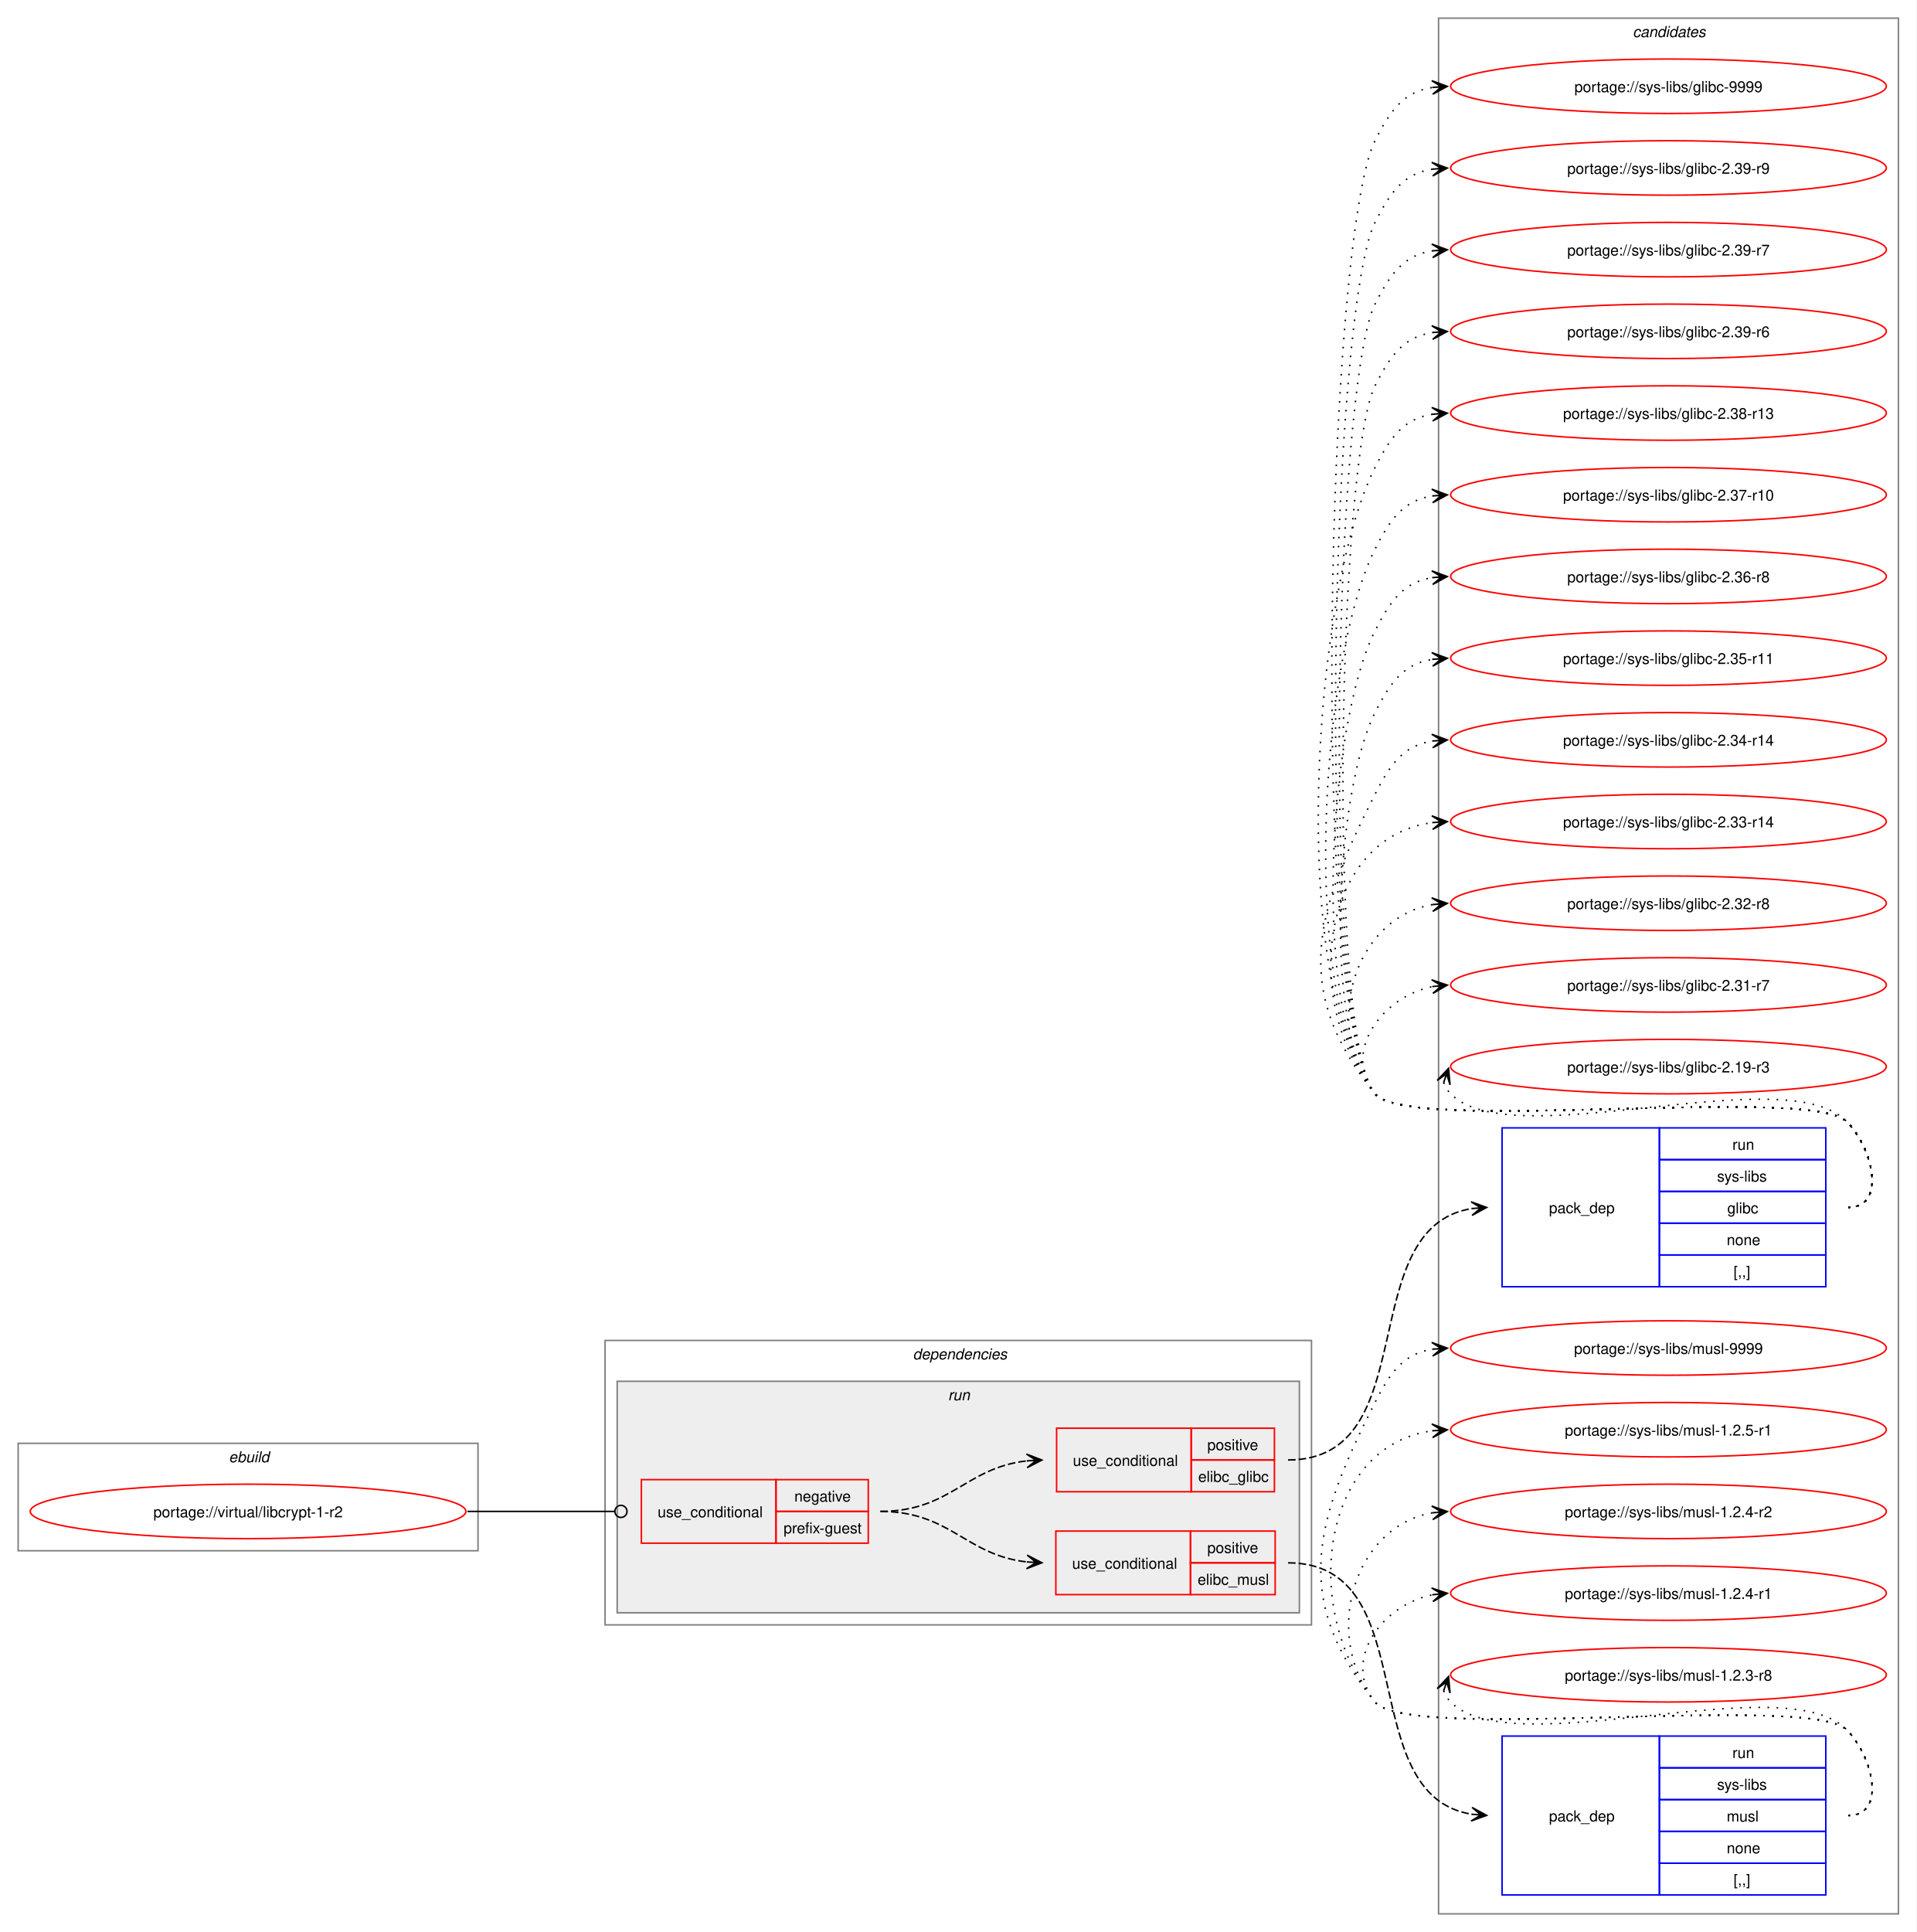
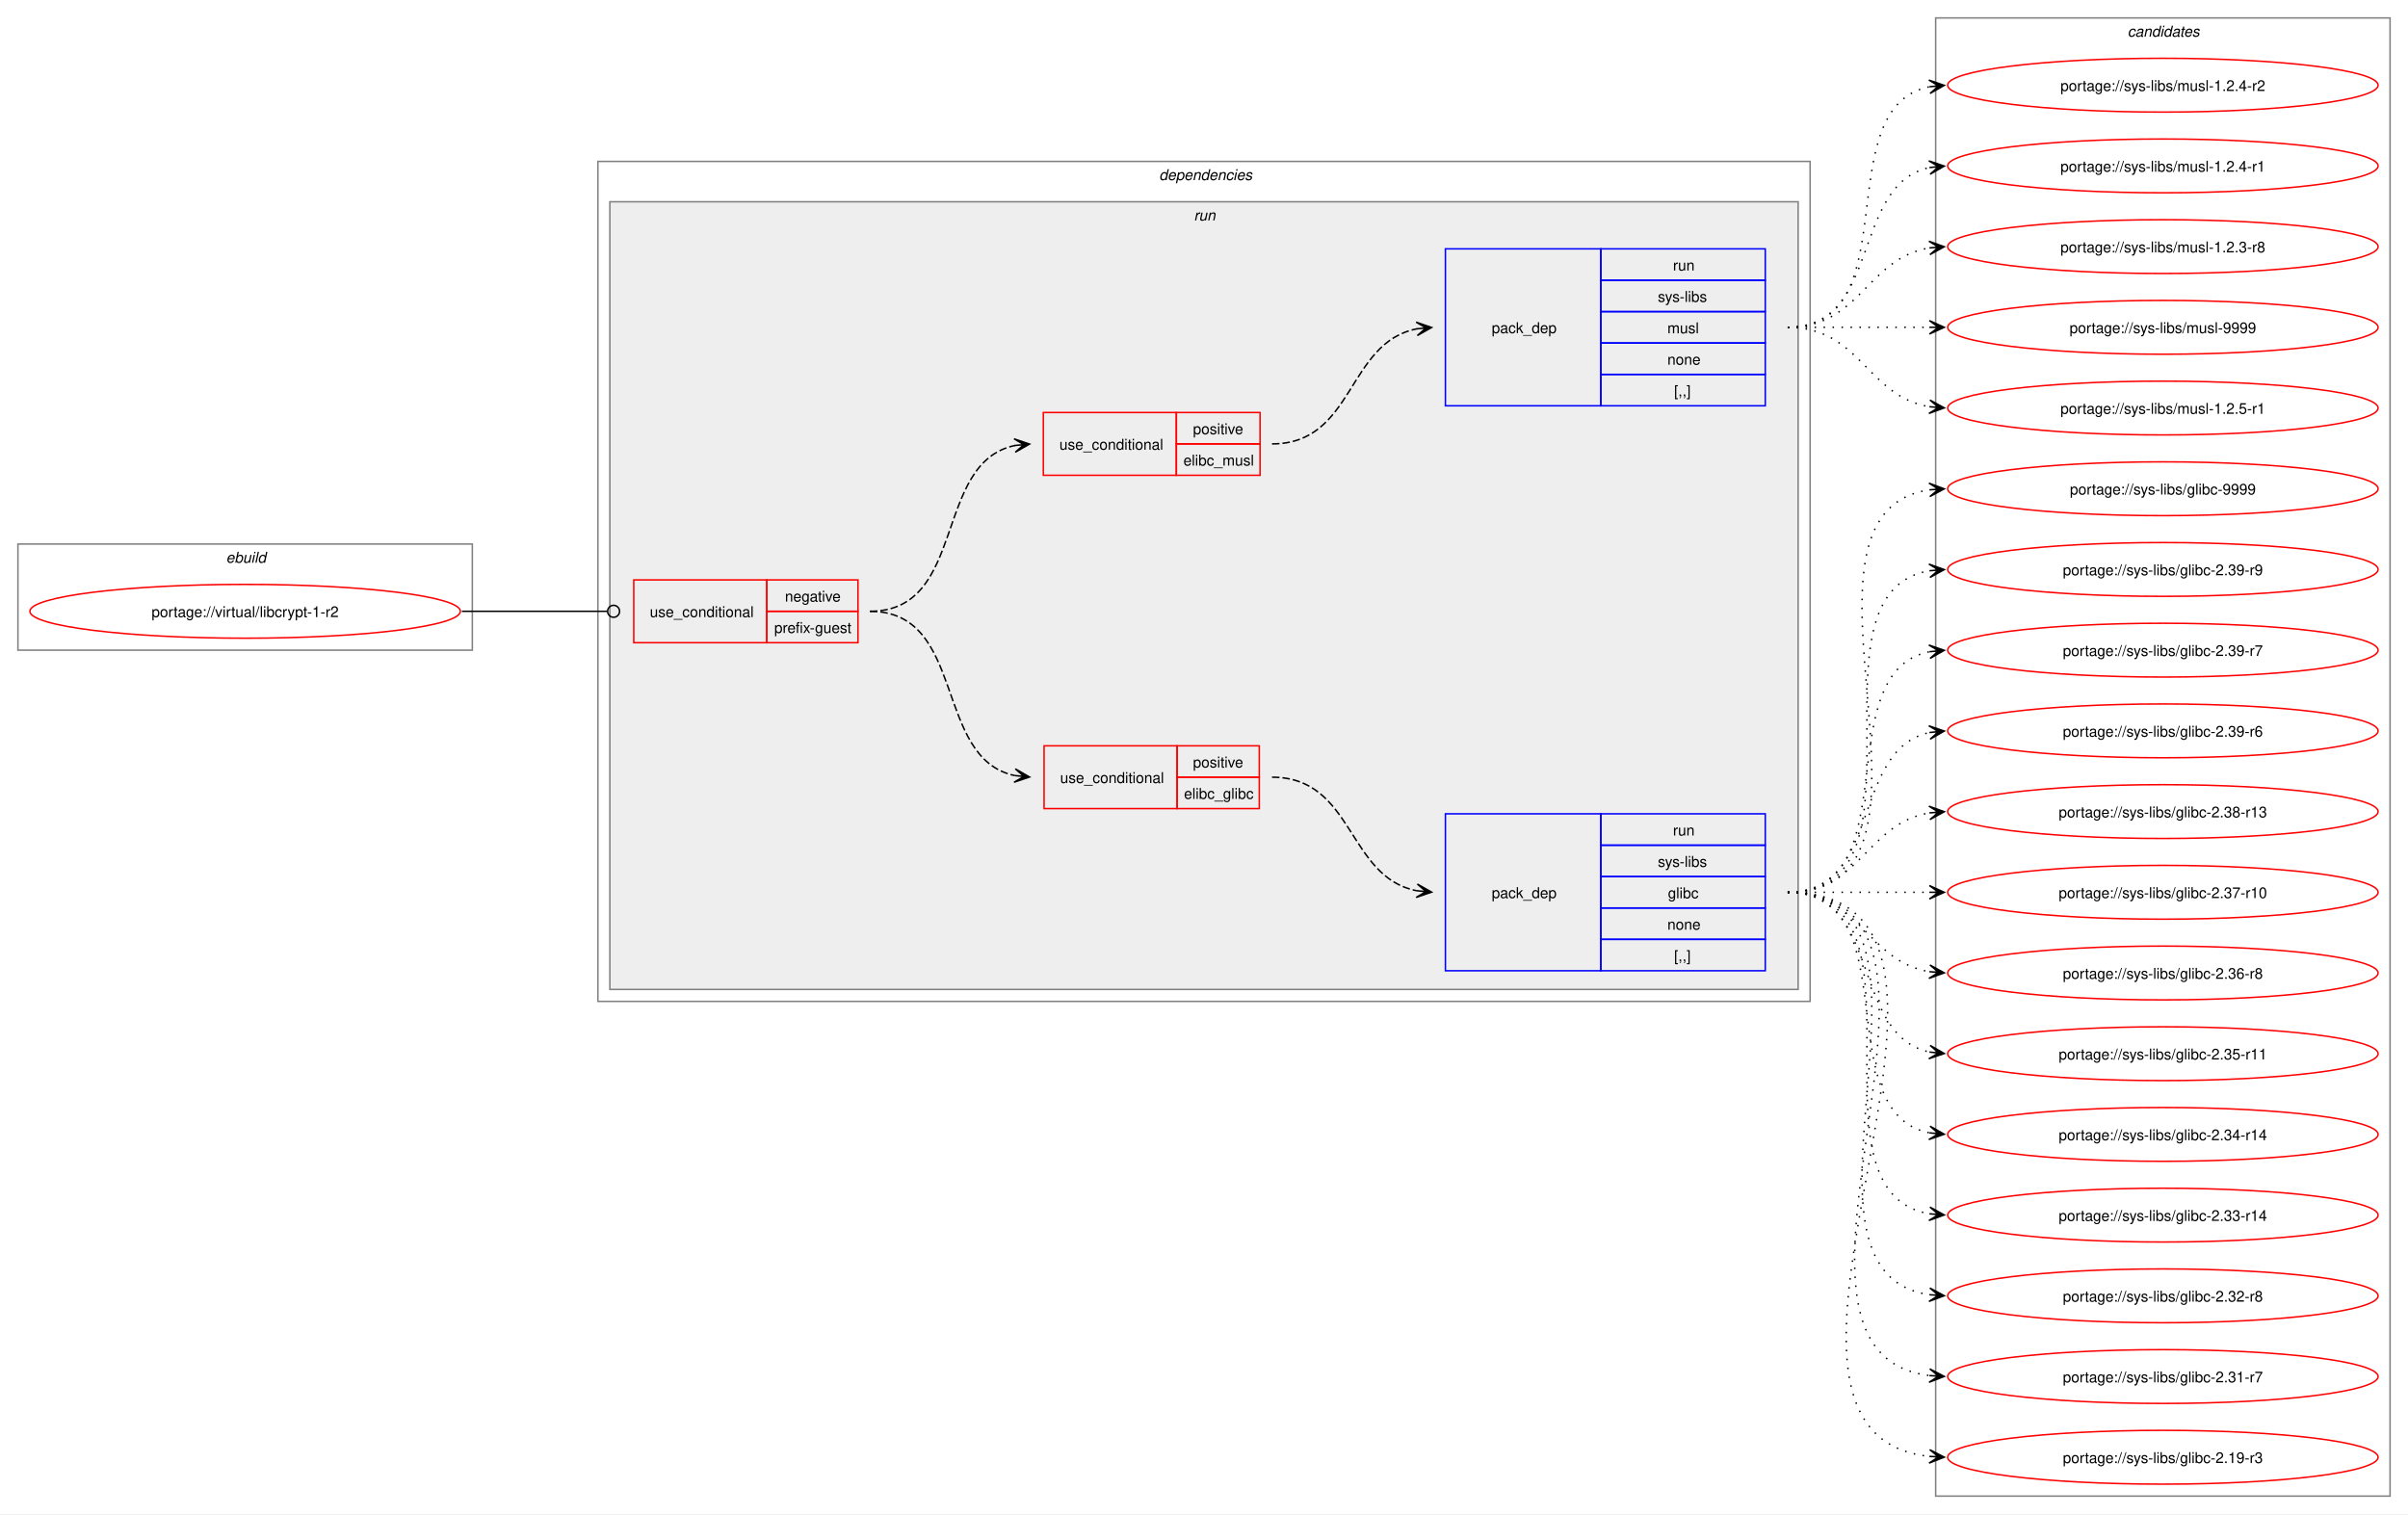
- <svg xmlns="http://www.w3.org/2000/svg" xmlns:xlink="http://www.w3.org/1999/xlink" width="1267pt" height="1277pt" viewBox="0.00 0.00 1267.00 1277.00">
-   <g id="graph0" class="graph" transform="scale(1 1) rotate(0) translate(4 1273)">
-     <polygon fill="white" stroke="none" points="-4,4 -4,-1273 1263,-1273 1263,4 -4,4" />
+ <svg xmlns="http://www.w3.org/2000/svg" xmlns:xlink="http://www.w3.org/1999/xlink" width="1611pt" height="1013pt" viewBox="0.00 0.00 1611.00 1013.00">
+   <g id="graph0" class="graph" transform="scale(1 1) rotate(0) translate(4 1009)">
+     <polygon fill="white" stroke="none" points="-4,4 -4,-1009 1607,-1009 1607,4 -4,4" />
+     <g id="clust1" class="cluster">
+       <polygon fill="none" stroke="gray" points="8,-574 8,-645 312,-645 312,-574 8,-574" />
+       <text text-anchor="start" x="147.25" y="-632.5" font-family="Helvetica,sans-Serif" font-style="italic" font-size="10.00">ebuild</text>
+     </g>
+     <g id="clust2" class="cluster">
+       <polygon fill="none" stroke="gray" points="396,-339 396,-901 1207,-901 1207,-339 396,-339" />
+       <text text-anchor="start" x="771.5" y="-888.5" font-family="Helvetica,sans-Serif" font-style="italic" font-size="10.00">dependencies</text>
+     </g>
+     <g id="clust5" class="cluster">
+       <polygon fill="#eeeeee" stroke="gray" points="404,-347 404,-874 1199,-874 1199,-347 404,-347" />
+       <text text-anchor="start" x="794.75" y="-861.5" font-family="Helvetica,sans-Serif" font-style="italic" font-size="10.00">run</text>
+     </g>
    <g id="clust11" class="cluster">
-       <polygon fill="none" stroke="gray" points="947,-8 947,-1261 1251,-1261 1251,-8 947,-8" />
-       <text text-anchor="start" x="1075.38" y="-1248.5" font-family="Helvetica,sans-Serif" font-style="italic" font-size="10.00">candidates</text>
-     </g>
-     <g id="clust1" class="cluster">
-       <polygon fill="none" stroke="gray" points="8,-248 8,-319 312,-319 312,-248 8,-248" />
-       <text text-anchor="start" x="147.25" y="-306.5" font-family="Helvetica,sans-Serif" font-style="italic" font-size="10.00">ebuild</text>
-     </g>
-     <g id="clust2" class="cluster">
-       <polygon fill="none" stroke="gray" points="396,-199 396,-387 863,-387 863,-199 396,-199" />
-       <text text-anchor="start" x="599.5" y="-374.5" font-family="Helvetica,sans-Serif" font-style="italic" font-size="10.00">dependencies</text>
-     </g>
-     <g id="clust5" class="cluster">
-       <polygon fill="#eeeeee" stroke="gray" points="404,-207 404,-360 855,-360 855,-207 404,-207" />
-       <text text-anchor="start" x="622.75" y="-347.5" font-family="Helvetica,sans-Serif" font-style="italic" font-size="10.00">run</text>
+       <polygon fill="none" stroke="gray" points="1291,-8 1291,-997 1595,-997 1595,-8 1291,-8" />
+       <text text-anchor="start" x="1419.38" y="-984.5" font-family="Helvetica,sans-Serif" font-style="italic" font-size="10.00">candidates</text>
    </g>
    <g id="node1" class="node">
      <g id="a_node1">
        <a xlink:href="../virtual/libcrypt-1-r2.svg" xlink:title="portage://virtual/libcrypt-1-r2">
-           <ellipse fill="none" stroke="red" cx="160" cy="-274" rx="144" ry="18" />
-           <text text-anchor="middle" x="160" y="-270.12" font-family="Helvetica,sans-Serif" font-size="10.00">portage://virtual/libcrypt-1-r2</text>
+           <ellipse fill="none" stroke="red" cx="160" cy="-600" rx="144" ry="18" />
+           <text text-anchor="middle" x="160" y="-596.12" font-family="Helvetica,sans-Serif" font-size="10.00">portage://virtual/libcrypt-1-r2</text>
        </a>
      </g>
    </g>
    <g id="node2" class="node">
-       <polygon fill="none" stroke="red" points="420,-253 420,-295 509,-295 509,-253 420,-253" />
-       <text text-anchor="start" x="430.75" y="-270.12" font-family="Helvetica,sans-Serif" font-size="10.00">use_conditional</text>
-       <polygon fill="none" stroke="red" points="509,-274 509,-295 570,-295 570,-274 509,-274" />
-       <text text-anchor="start" x="521.12" y="-280.5" font-family="Helvetica,sans-Serif" font-size="10.00">negative</text>
-       <polygon fill="none" stroke="red" points="509,-253 509,-274 570,-274 570,-253 509,-253" />
-       <text text-anchor="start" x="514" y="-259.5" font-family="Helvetica,sans-Serif" font-size="10.00">prefix-guest</text>
+       <polygon fill="none" stroke="red" points="420,-579 420,-621 509,-621 509,-579 420,-579" />
+       <text text-anchor="start" x="430.75" y="-596.12" font-family="Helvetica,sans-Serif" font-size="10.00">use_conditional</text>
+       <polygon fill="none" stroke="red" points="509,-600 509,-621 570,-621 570,-600 509,-600" />
+       <text text-anchor="start" x="521.12" y="-606.5" font-family="Helvetica,sans-Serif" font-size="10.00">negative</text>
+       <polygon fill="none" stroke="red" points="509,-579 509,-600 570,-600 570,-579 509,-579" />
+       <text text-anchor="start" x="514" y="-585.5" font-family="Helvetica,sans-Serif" font-size="10.00">prefix-guest</text>
    </g>
    <g id="edge5" class="edge">
-       <path fill="none" stroke="black" d="M305,-274C348.98,-274 362.17,-274 402.06,-274" />
-       <ellipse fill="none" stroke="black" cx="406.5" cy="-274" rx="4" ry="4" />
+       <path fill="none" stroke="black" d="M305,-600C348.98,-600 362.17,-600 402.06,-600" />
+       <ellipse fill="none" stroke="black" cx="406.5" cy="-600" rx="4" ry="4" />
    </g>
    <g id="node3" class="node">
-       <polygon fill="none" stroke="red" points="694.5,-287 694.5,-329 783.5,-329 783.5,-287 694.5,-287" />
-       <text text-anchor="start" x="705.25" y="-304.12" font-family="Helvetica,sans-Serif" font-size="10.00">use_conditional</text>
-       <polygon fill="none" stroke="red" points="783.5,-308 783.5,-329 838.5,-329 838.5,-308 783.5,-308" />
-       <text text-anchor="start" x="794.12" y="-314.5" font-family="Helvetica,sans-Serif" font-size="10.00">positive</text>
-       <polygon fill="none" stroke="red" points="783.5,-287 783.5,-308 838.5,-308 838.5,-287 783.5,-287" />
-       <text text-anchor="start" x="788.12" y="-293.5" font-family="Helvetica,sans-Serif" font-size="10.00">elibc_glibc</text>
+       <polygon fill="none" stroke="red" points="694.5,-468 694.5,-510 783.5,-510 783.5,-468 694.5,-468" />
+       <text text-anchor="start" x="705.25" y="-485.12" font-family="Helvetica,sans-Serif" font-size="10.00">use_conditional</text>
+       <polygon fill="none" stroke="red" points="783.5,-489 783.5,-510 838.5,-510 838.5,-489 783.5,-489" />
+       <text text-anchor="start" x="794.12" y="-495.5" font-family="Helvetica,sans-Serif" font-size="10.00">positive</text>
+       <polygon fill="none" stroke="red" points="783.5,-468 783.5,-489 838.5,-489 838.5,-468 783.5,-468" />
+       <text text-anchor="start" x="788.12" y="-474.5" font-family="Helvetica,sans-Serif" font-size="10.00">elibc_glibc</text>
    </g>
    <g id="edge2" class="edge">
-       <path fill="none" stroke="black" stroke-dasharray="5,2" d="M578,-274C624.39,-274 634.27,-302.9 674.95,-307.41" />
-       <polygon fill="black" stroke="black" points="684.78,-307.94 674.56,-311.9 681.01,-307.73 674.8,-307.4 674.8,-307.4 674.8,-307.4 681.01,-307.73 675.04,-302.91 684.78,-307.94" />
+       <path fill="none" stroke="black" stroke-dasharray="5,2" d="M578,-600C642.8,-600 620.31,-501.63 674.88,-490.1" />
+       <polygon fill="black" stroke="black" points="684.79,-489.12 675.28,-494.58 681.02,-489.49 674.84,-490.1 674.84,-490.1 674.84,-490.1 681.02,-489.49 674.39,-485.62 684.79,-489.12" />
    </g>
    <g id="node5" class="node">
-       <polygon fill="none" stroke="red" points="694,-219 694,-261 783,-261 783,-219 694,-219" />
-       <text text-anchor="start" x="704.75" y="-236.12" font-family="Helvetica,sans-Serif" font-size="10.00">use_conditional</text>
-       <polygon fill="none" stroke="red" points="783,-240 783,-261 839,-261 839,-240 783,-240" />
-       <text text-anchor="start" x="794.12" y="-246.5" font-family="Helvetica,sans-Serif" font-size="10.00">positive</text>
-       <polygon fill="none" stroke="red" points="783,-219 783,-240 839,-240 839,-219 783,-219" />
-       <text text-anchor="start" x="787.75" y="-225.5" font-family="Helvetica,sans-Serif" font-size="10.00">elibc_musl</text>
+       <polygon fill="none" stroke="red" points="694,-691 694,-733 783,-733 783,-691 694,-691" />
+       <text text-anchor="start" x="704.75" y="-708.12" font-family="Helvetica,sans-Serif" font-size="10.00">use_conditional</text>
+       <polygon fill="none" stroke="red" points="783,-712 783,-733 839,-733 839,-712 783,-712" />
+       <text text-anchor="start" x="794.12" y="-718.5" font-family="Helvetica,sans-Serif" font-size="10.00">positive</text>
+       <polygon fill="none" stroke="red" points="783,-691 783,-712 839,-712 839,-691 783,-691" />
+       <text text-anchor="start" x="787.75" y="-697.5" font-family="Helvetica,sans-Serif" font-size="10.00">elibc_musl</text>
    </g>
    <g id="edge4" class="edge">
-       <path fill="none" stroke="black" stroke-dasharray="5,2" d="M578,-274C624.39,-274 634.27,-245.1 674.95,-240.59" />
-       <polygon fill="black" stroke="black" points="684.78,-240.06 675.04,-245.09 681.01,-240.27 674.8,-240.6 674.8,-240.6 674.8,-240.6 681.01,-240.27 674.56,-236.1 684.78,-240.06" />
+       <path fill="none" stroke="black" stroke-dasharray="5,2" d="M578,-600C643.23,-600 619.96,-699.67 675.17,-710.96" />
+       <polygon fill="black" stroke="black" points="684.79,-711.88 674.4,-715.41 681.02,-711.52 674.83,-710.93 674.83,-710.93 674.83,-710.93 681.02,-711.52 675.26,-706.45 684.79,-711.88" />
    </g>
    <g id="node4" class="node">
-       <polygon fill="none" stroke="blue" points="989,-422.5 989,-527.5 1093,-527.5 1093,-422.5 989,-422.5" />
-       <text text-anchor="start" x="1020" y="-471.12" font-family="Helvetica,sans-Serif" font-size="10.00">pack_dep</text>
-       <polygon fill="none" stroke="blue" points="1093,-506.5 1093,-527.5 1203,-527.5 1203,-506.5 1093,-506.5" />
-       <text text-anchor="start" x="1141.25" y="-513" font-family="Helvetica,sans-Serif" font-size="10.00">run</text>
-       <polygon fill="none" stroke="blue" points="1093,-485.5 1093,-506.5 1203,-506.5 1203,-485.5 1093,-485.5" />
-       <text text-anchor="start" x="1131.12" y="-492" font-family="Helvetica,sans-Serif" font-size="10.00">sys-libs</text>
-       <polygon fill="none" stroke="blue" points="1093,-464.5 1093,-485.5 1203,-485.5 1203,-464.5 1093,-464.5" />
-       <text text-anchor="start" x="1137.88" y="-471" font-family="Helvetica,sans-Serif" font-size="10.00">glibc</text>
-       <polygon fill="none" stroke="blue" points="1093,-443.5 1093,-464.5 1203,-464.5 1203,-443.5 1093,-443.5" />
-       <text text-anchor="start" x="1137.5" y="-450" font-family="Helvetica,sans-Serif" font-size="10.00">none</text>
-       <polygon fill="none" stroke="blue" points="1093,-422.5 1093,-443.5 1203,-443.5 1203,-422.5 1093,-422.5" />
-       <text text-anchor="start" x="1142" y="-429" font-family="Helvetica,sans-Serif" font-size="10.00">[,,]</text>
+       <polygon fill="none" stroke="blue" points="963,-359.5 963,-464.5 1067,-464.5 1067,-359.5 963,-359.5" />
+       <text text-anchor="start" x="994" y="-408.12" font-family="Helvetica,sans-Serif" font-size="10.00">pack_dep</text>
+       <polygon fill="none" stroke="blue" points="1067,-443.5 1067,-464.5 1177,-464.5 1177,-443.5 1067,-443.5" />
+       <text text-anchor="start" x="1115.25" y="-450" font-family="Helvetica,sans-Serif" font-size="10.00">run</text>
+       <polygon fill="none" stroke="blue" points="1067,-422.5 1067,-443.5 1177,-443.5 1177,-422.5 1067,-422.5" />
+       <text text-anchor="start" x="1105.12" y="-429" font-family="Helvetica,sans-Serif" font-size="10.00">sys-libs</text>
+       <polygon fill="none" stroke="blue" points="1067,-401.5 1067,-422.5 1177,-422.5 1177,-401.5 1067,-401.5" />
+       <text text-anchor="start" x="1111.88" y="-408" font-family="Helvetica,sans-Serif" font-size="10.00">glibc</text>
+       <polygon fill="none" stroke="blue" points="1067,-380.5 1067,-401.5 1177,-401.5 1177,-380.5 1067,-380.5" />
+       <text text-anchor="start" x="1111.5" y="-387" font-family="Helvetica,sans-Serif" font-size="10.00">none</text>
+       <polygon fill="none" stroke="blue" points="1067,-359.5 1067,-380.5 1177,-380.5 1177,-359.5 1067,-359.5" />
+       <text text-anchor="start" x="1116" y="-366" font-family="Helvetica,sans-Serif" font-size="10.00">[,,]</text>
    </g>
    <g id="edge1" class="edge">
-       <path fill="none" stroke="black" stroke-dasharray="5,2" d="M847.5,-308C938.36,-308 889.67,-461.58 969.09,-474.18" />
-       <polygon fill="black" stroke="black" points="978.78,-474.91 968.48,-478.65 975.01,-474.63 968.81,-474.16 968.81,-474.16 968.81,-474.16 975.01,-474.63 969.15,-469.67 978.78,-474.91" />
+       <path fill="none" stroke="black" stroke-dasharray="5,2" d="M847,-489C901.92,-489 897.08,-422.17 943.83,-413.03" />
+       <polygon fill="black" stroke="black" points="953.79,-412.11 944.24,-417.51 950.02,-412.46 943.83,-413.03 943.83,-413.03 943.83,-413.03 950.02,-412.46 943.42,-408.55 953.79,-412.11" />
    </g>
    <g id="node7" class="node">
      <g id="a_node7">
        <a xlink:href="../sys-libs/glibc-9999.svg" xlink:title="portage://sys-libs/glibc-9999">
-           <ellipse fill="none" stroke="red" cx="1099" cy="-1216" rx="144" ry="18" />
-           <text text-anchor="middle" x="1099" y="-1212.12" font-family="Helvetica,sans-Serif" font-size="10.00">portage://sys-libs/glibc-9999</text>
+           <ellipse fill="none" stroke="red" cx="1443" cy="-682" rx="144" ry="18" />
+           <text text-anchor="middle" x="1443" y="-678.12" font-family="Helvetica,sans-Serif" font-size="10.00">portage://sys-libs/glibc-9999</text>
        </a>
      </g>
    </g>
    <g id="edge6" class="edge">
-       <path fill="none" stroke="black" stroke-dasharray="1,5" d="M1218,-475C1243.12,-475 1234.6,-513.59 1217,-531.5 1192.66,-556.27 926.83,-522.99 905,-550 860.99,-604.44 873.39,-1117.55 905,-1180 915.39,-1200.53 924.02,-1212.2 943.04,-1215.21" />
-       <polygon fill="black" stroke="black" points="952.78,-1215.91 942.49,-1219.68 949.01,-1215.64 942.81,-1215.2 942.81,-1215.2 942.81,-1215.2 949.01,-1215.64 943.13,-1210.71 952.78,-1215.91" />
+       <path fill="none" stroke="black" stroke-dasharray="1,5" d="M1192,-412C1317.01,-412 1178.02,-665.9 1287.05,-681.27" />
+       <polygon fill="black" stroke="black" points="1296.78,-681.92 1286.51,-685.75 1293.01,-681.67 1286.81,-681.26 1286.81,-681.26 1286.81,-681.26 1293.01,-681.67 1287.1,-676.77 1296.78,-681.92" />
    </g>
    <g id="node8" class="node">
      <g id="a_node8">
        <a xlink:href="../sys-libs/glibc-2.39-r9.svg" xlink:title="portage://sys-libs/glibc-2.39-r9">
-           <ellipse fill="none" stroke="red" cx="1099" cy="-1162" rx="144" ry="18" />
-           <text text-anchor="middle" x="1099" y="-1158.12" font-family="Helvetica,sans-Serif" font-size="10.00">portage://sys-libs/glibc-2.39-r9</text>
+           <ellipse fill="none" stroke="red" cx="1443" cy="-628" rx="144" ry="18" />
+           <text text-anchor="middle" x="1443" y="-624.12" font-family="Helvetica,sans-Serif" font-size="10.00">portage://sys-libs/glibc-2.39-r9</text>
        </a>
      </g>
    </g>
    <g id="edge7" class="edge">
-       <path fill="none" stroke="black" stroke-dasharray="1,5" d="M1218,-475C1243.12,-475 1234.6,-513.59 1217,-531.5 1192.66,-556.27 926.83,-522.99 905,-550 864.76,-599.77 876.1,-1068.9 905,-1126 915.39,-1146.53 924.02,-1158.2 943.04,-1161.21" />
-       <polygon fill="black" stroke="black" points="952.78,-1161.91 942.49,-1165.68 949.01,-1161.64 942.81,-1161.2 942.81,-1161.2 942.81,-1161.2 949.01,-1161.64 943.13,-1156.71 952.78,-1161.91" />
+       <path fill="none" stroke="black" stroke-dasharray="1,5" d="M1192,-412C1294.97,-412 1198.77,-612.27 1286.96,-627.13" />
+       <polygon fill="black" stroke="black" points="1296.79,-627.9 1286.46,-631.6 1293.02,-627.61 1286.82,-627.12 1286.82,-627.12 1286.82,-627.12 1293.02,-627.61 1287.17,-622.63 1296.79,-627.9" />
    </g>
    <g id="node9" class="node">
      <g id="a_node9">
        <a xlink:href="../sys-libs/glibc-2.39-r7.svg" xlink:title="portage://sys-libs/glibc-2.39-r7">
-           <ellipse fill="none" stroke="red" cx="1099" cy="-1108" rx="144" ry="18" />
-           <text text-anchor="middle" x="1099" y="-1104.12" font-family="Helvetica,sans-Serif" font-size="10.00">portage://sys-libs/glibc-2.39-r7</text>
+           <ellipse fill="none" stroke="red" cx="1443" cy="-574" rx="144" ry="18" />
+           <text text-anchor="middle" x="1443" y="-570.12" font-family="Helvetica,sans-Serif" font-size="10.00">portage://sys-libs/glibc-2.39-r7</text>
        </a>
      </g>
    </g>
    <g id="edge8" class="edge">
-       <path fill="none" stroke="black" stroke-dasharray="1,5" d="M1218,-475C1243.12,-475 1234.6,-513.59 1217,-531.5 1192.66,-556.27 926.83,-522.99 905,-550 868.54,-595.1 878.81,-1020.25 905,-1072 915.39,-1092.53 924.02,-1104.2 943.04,-1107.21" />
-       <polygon fill="black" stroke="black" points="952.78,-1107.91 942.49,-1111.68 949.01,-1107.64 942.81,-1107.2 942.81,-1107.2 942.81,-1107.2 949.01,-1107.64 943.13,-1102.71 952.78,-1107.91" />
+       <path fill="none" stroke="black" stroke-dasharray="1,5" d="M1192,-412C1274.01,-412 1217.82,-559.17 1286.87,-572.97" />
+       <polygon fill="black" stroke="black" points="1296.79,-573.89 1286.41,-577.44 1293.02,-573.54 1286.83,-572.96 1286.83,-572.96 1286.83,-572.96 1293.02,-573.54 1287.25,-568.48 1296.79,-573.89" />
    </g>
    <g id="node10" class="node">
      <g id="a_node10">
        <a xlink:href="../sys-libs/glibc-2.39-r6.svg" xlink:title="portage://sys-libs/glibc-2.39-r6">
-           <ellipse fill="none" stroke="red" cx="1099" cy="-1054" rx="144" ry="18" />
-           <text text-anchor="middle" x="1099" y="-1050.12" font-family="Helvetica,sans-Serif" font-size="10.00">portage://sys-libs/glibc-2.39-r6</text>
+           <ellipse fill="none" stroke="red" cx="1443" cy="-520" rx="144" ry="18" />
+           <text text-anchor="middle" x="1443" y="-516.12" font-family="Helvetica,sans-Serif" font-size="10.00">portage://sys-libs/glibc-2.39-r6</text>
        </a>
      </g>
    </g>
    <g id="edge9" class="edge">
-       <path fill="none" stroke="black" stroke-dasharray="1,5" d="M1218,-475C1243.12,-475 1234.6,-513.59 1217,-531.5 1192.66,-556.27 926.83,-522.99 905,-550 872.31,-590.44 881.52,-971.61 905,-1018 915.39,-1038.53 924.02,-1050.2 943.04,-1053.21" />
-       <polygon fill="black" stroke="black" points="952.78,-1053.91 942.49,-1057.68 949.01,-1053.64 942.81,-1053.2 942.81,-1053.2 942.81,-1053.2 949.01,-1053.64 943.13,-1048.71 952.78,-1053.91" />
+       <path fill="none" stroke="black" stroke-dasharray="1,5" d="M1192,-412C1255.32,-412 1233.76,-507.71 1287.13,-518.93" />
+       <polygon fill="black" stroke="black" points="1296.79,-519.88 1286.4,-523.38 1293.02,-519.51 1286.84,-518.9 1286.84,-518.9 1286.84,-518.9 1293.02,-519.51 1287.28,-514.42 1296.79,-519.88" />
    </g>
    <g id="node11" class="node">
      <g id="a_node11">
        <a xlink:href="../sys-libs/glibc-2.38-r13.svg" xlink:title="portage://sys-libs/glibc-2.38-r13">
-           <ellipse fill="none" stroke="red" cx="1099" cy="-1000" rx="144" ry="18" />
-           <text text-anchor="middle" x="1099" y="-996.12" font-family="Helvetica,sans-Serif" font-size="10.00">portage://sys-libs/glibc-2.38-r13</text>
+           <ellipse fill="none" stroke="red" cx="1443" cy="-466" rx="144" ry="18" />
+           <text text-anchor="middle" x="1443" y="-462.12" font-family="Helvetica,sans-Serif" font-size="10.00">portage://sys-libs/glibc-2.38-r13</text>
        </a>
      </g>
    </g>
    <g id="edge10" class="edge">
-       <path fill="none" stroke="black" stroke-dasharray="1,5" d="M1218,-475C1243.12,-475 1234.6,-513.59 1217,-531.5 1192.66,-556.27 926.83,-522.99 905,-550 847.16,-621.55 863.45,-881.92 905,-964 915.39,-984.53 924.02,-996.2 943.04,-999.21" />
-       <polygon fill="black" stroke="black" points="952.78,-999.91 942.49,-1003.68 949.01,-999.64 942.81,-999.2 942.81,-999.2 942.81,-999.2 949.01,-999.64 943.13,-994.71 952.78,-999.91" />
+       <path fill="none" stroke="black" stroke-dasharray="1,5" d="M1192,-412C1240.95,-412 1244.8,-458.28 1287.05,-465.15" />
+       <polygon fill="black" stroke="black" points="1296.79,-465.91 1286.47,-469.62 1293.01,-465.61 1286.82,-465.13 1286.82,-465.13 1286.82,-465.13 1293.01,-465.61 1287.16,-460.65 1296.79,-465.91" />
    </g>
    <g id="node12" class="node">
      <g id="a_node12">
        <a xlink:href="../sys-libs/glibc-2.37-r10.svg" xlink:title="portage://sys-libs/glibc-2.37-r10">
-           <ellipse fill="none" stroke="red" cx="1099" cy="-946" rx="144" ry="18" />
-           <text text-anchor="middle" x="1099" y="-942.12" font-family="Helvetica,sans-Serif" font-size="10.00">portage://sys-libs/glibc-2.37-r10</text>
+           <ellipse fill="none" stroke="red" cx="1443" cy="-412" rx="144" ry="18" />
+           <text text-anchor="middle" x="1443" y="-408.12" font-family="Helvetica,sans-Serif" font-size="10.00">portage://sys-libs/glibc-2.37-r10</text>
        </a>
      </g>
    </g>
    <g id="edge11" class="edge">
-       <path fill="none" stroke="black" stroke-dasharray="1,5" d="M1218,-475C1243.12,-475 1234.6,-513.59 1217,-531.5 1192.66,-556.27 926.83,-522.99 905,-550 854.71,-612.21 868.87,-838.62 905,-910 915.39,-930.53 924.02,-942.2 943.04,-945.21" />
-       <polygon fill="black" stroke="black" points="952.78,-945.91 942.49,-949.68 949.01,-945.64 942.81,-945.2 942.81,-945.2 942.81,-945.2 949.01,-945.64 943.13,-940.71 952.78,-945.91" />
+       <path fill="none" stroke="black" stroke-dasharray="1,5" d="M1192,-412C1235.25,-412 1248.72,-412 1287.08,-412" />
+       <polygon fill="black" stroke="black" points="1296.78,-412 1286.78,-416.5 1293,-412 1286.78,-412 1286.78,-412 1286.78,-412 1293,-412 1286.78,-407.5 1296.78,-412" />
    </g>
    <g id="node13" class="node">
      <g id="a_node13">
        <a xlink:href="../sys-libs/glibc-2.36-r8.svg" xlink:title="portage://sys-libs/glibc-2.36-r8">
-           <ellipse fill="none" stroke="red" cx="1099" cy="-892" rx="144" ry="18" />
-           <text text-anchor="middle" x="1099" y="-888.12" font-family="Helvetica,sans-Serif" font-size="10.00">portage://sys-libs/glibc-2.36-r8</text>
+           <ellipse fill="none" stroke="red" cx="1443" cy="-358" rx="144" ry="18" />
+           <text text-anchor="middle" x="1443" y="-354.12" font-family="Helvetica,sans-Serif" font-size="10.00">portage://sys-libs/glibc-2.36-r8</text>
        </a>
      </g>
    </g>
    <g id="edge12" class="edge">
-       <path fill="none" stroke="black" stroke-dasharray="1,5" d="M1218,-475C1243.12,-475 1234.6,-513.59 1217,-531.5 1192.66,-556.27 926.83,-522.99 905,-550 862.25,-602.88 874.29,-795.33 905,-856 915.39,-876.53 924.02,-888.2 943.04,-891.21" />
-       <polygon fill="black" stroke="black" points="952.78,-891.91 942.49,-895.68 949.01,-891.64 942.81,-891.2 942.81,-891.2 942.81,-891.2 949.01,-891.64 943.13,-886.71 952.78,-891.91" />
+       <path fill="none" stroke="black" stroke-dasharray="1,5" d="M1192,-412C1240.95,-412 1244.8,-365.72 1287.05,-358.85" />
+       <polygon fill="black" stroke="black" points="1296.79,-358.09 1287.16,-363.35 1293.01,-358.39 1286.82,-358.87 1286.82,-358.87 1286.82,-358.87 1293.01,-358.39 1286.47,-354.38 1296.79,-358.09" />
    </g>
    <g id="node14" class="node">
      <g id="a_node14">
        <a xlink:href="../sys-libs/glibc-2.35-r11.svg" xlink:title="portage://sys-libs/glibc-2.35-r11">
-           <ellipse fill="none" stroke="red" cx="1099" cy="-838" rx="144" ry="18" />
-           <text text-anchor="middle" x="1099" y="-834.12" font-family="Helvetica,sans-Serif" font-size="10.00">portage://sys-libs/glibc-2.35-r11</text>
+           <ellipse fill="none" stroke="red" cx="1443" cy="-304" rx="144" ry="18" />
+           <text text-anchor="middle" x="1443" y="-300.12" font-family="Helvetica,sans-Serif" font-size="10.00">portage://sys-libs/glibc-2.35-r11</text>
        </a>
      </g>
    </g>
    <g id="edge13" class="edge">
-       <path fill="none" stroke="black" stroke-dasharray="1,5" d="M1218,-475C1243.12,-475 1234.6,-513.59 1217,-531.5 1192.66,-556.27 926.83,-522.99 905,-550 869.79,-593.55 879.71,-752.04 905,-802 915.39,-822.53 924.02,-834.2 943.04,-837.21" />
-       <polygon fill="black" stroke="black" points="952.78,-837.91 942.49,-841.68 949.01,-837.64 942.81,-837.2 942.81,-837.2 942.81,-837.2 949.01,-837.64 943.13,-832.71 952.78,-837.91" />
+       <path fill="none" stroke="black" stroke-dasharray="1,5" d="M1192,-412C1255.32,-412 1233.76,-316.29 1287.13,-305.07" />
+       <polygon fill="black" stroke="black" points="1296.79,-304.12 1287.28,-309.58 1293.02,-304.49 1286.84,-305.1 1286.84,-305.1 1286.84,-305.1 1293.02,-304.49 1286.4,-300.62 1296.79,-304.12" />
    </g>
    <g id="node15" class="node">
      <g id="a_node15">
        <a xlink:href="../sys-libs/glibc-2.34-r14.svg" xlink:title="portage://sys-libs/glibc-2.34-r14">
-           <ellipse fill="none" stroke="red" cx="1099" cy="-784" rx="144" ry="18" />
-           <text text-anchor="middle" x="1099" y="-780.12" font-family="Helvetica,sans-Serif" font-size="10.00">portage://sys-libs/glibc-2.34-r14</text>
+           <ellipse fill="none" stroke="red" cx="1443" cy="-250" rx="144" ry="18" />
+           <text text-anchor="middle" x="1443" y="-246.12" font-family="Helvetica,sans-Serif" font-size="10.00">portage://sys-libs/glibc-2.34-r14</text>
        </a>
      </g>
    </g>
    <g id="edge14" class="edge">
-       <path fill="none" stroke="black" stroke-dasharray="1,5" d="M1218,-475C1243.12,-475 1234.6,-513.59 1217,-531.5 1192.66,-556.27 926.83,-522.99 905,-550 849.68,-618.43 865.26,-669.49 905,-748 915.39,-768.53 924.02,-780.2 943.04,-783.21" />
-       <polygon fill="black" stroke="black" points="952.78,-783.91 942.49,-787.68 949.01,-783.64 942.81,-783.2 942.81,-783.2 942.81,-783.2 949.01,-783.64 943.13,-778.71 952.78,-783.91" />
+       <path fill="none" stroke="black" stroke-dasharray="1,5" d="M1192,-412C1274.01,-412 1217.82,-264.83 1286.87,-251.03" />
+       <polygon fill="black" stroke="black" points="1296.79,-250.11 1287.25,-255.52 1293.02,-250.46 1286.83,-251.04 1286.83,-251.04 1286.83,-251.04 1293.02,-250.46 1286.41,-246.56 1296.79,-250.11" />
    </g>
    <g id="node16" class="node">
      <g id="a_node16">
        <a xlink:href="../sys-libs/glibc-2.33-r14.svg" xlink:title="portage://sys-libs/glibc-2.33-r14">
-           <ellipse fill="none" stroke="red" cx="1099" cy="-730" rx="144" ry="18" />
-           <text text-anchor="middle" x="1099" y="-726.12" font-family="Helvetica,sans-Serif" font-size="10.00">portage://sys-libs/glibc-2.33-r14</text>
+           <ellipse fill="none" stroke="red" cx="1443" cy="-196" rx="144" ry="18" />
+           <text text-anchor="middle" x="1443" y="-192.12" font-family="Helvetica,sans-Serif" font-size="10.00">portage://sys-libs/glibc-2.33-r14</text>
        </a>
      </g>
    </g>
    <g id="edge15" class="edge">
-       <path fill="none" stroke="black" stroke-dasharray="1,5" d="M1218,-475C1243.12,-475 1234.6,-513.59 1217,-531.5 1192.66,-556.27 926.83,-522.99 905,-550 855.22,-611.58 869.59,-719.72 943.22,-729.32" />
-       <polygon fill="black" stroke="black" points="952.78,-729.92 942.52,-733.78 949.01,-729.68 942.8,-729.29 942.8,-729.29 942.8,-729.29 949.01,-729.68 943.09,-724.8 952.78,-729.92" />
+       <path fill="none" stroke="black" stroke-dasharray="1,5" d="M1192,-412C1294.97,-412 1198.77,-211.73 1286.96,-196.87" />
+       <polygon fill="black" stroke="black" points="1296.79,-196.1 1287.17,-201.37 1293.02,-196.39 1286.82,-196.88 1286.82,-196.88 1286.82,-196.88 1293.02,-196.39 1286.46,-192.4 1296.79,-196.1" />
    </g>
    <g id="node17" class="node">
      <g id="a_node17">
        <a xlink:href="../sys-libs/glibc-2.32-r8.svg" xlink:title="portage://sys-libs/glibc-2.32-r8">
-           <ellipse fill="none" stroke="red" cx="1099" cy="-676" rx="144" ry="18" />
-           <text text-anchor="middle" x="1099" y="-672.12" font-family="Helvetica,sans-Serif" font-size="10.00">portage://sys-libs/glibc-2.32-r8</text>
+           <ellipse fill="none" stroke="red" cx="1443" cy="-142" rx="144" ry="18" />
+           <text text-anchor="middle" x="1443" y="-138.12" font-family="Helvetica,sans-Serif" font-size="10.00">portage://sys-libs/glibc-2.32-r8</text>
        </a>
      </g>
    </g>
    <g id="edge16" class="edge">
-       <path fill="none" stroke="black" stroke-dasharray="1,5" d="M1218,-475C1243.12,-475 1234.6,-513.59 1217,-531.5 1192.66,-556.27 926.83,-522.99 905,-550 869.59,-593.81 890.83,-666.22 943.13,-675.1" />
-       <polygon fill="black" stroke="black" points="952.79,-675.9 942.45,-679.56 949.02,-675.59 942.82,-675.07 942.82,-675.07 942.82,-675.07 949.02,-675.59 943.19,-670.59 952.79,-675.9" />
+       <path fill="none" stroke="black" stroke-dasharray="1,5" d="M1192,-412C1317.01,-412 1178.02,-158.1 1287.05,-142.73" />
+       <polygon fill="black" stroke="black" points="1296.78,-142.08 1287.1,-147.23 1293.01,-142.33 1286.81,-142.74 1286.81,-142.74 1286.81,-142.74 1293.01,-142.33 1286.51,-138.25 1296.78,-142.08" />
    </g>
    <g id="node18" class="node">
      <g id="a_node18">
        <a xlink:href="../sys-libs/glibc-2.31-r7.svg" xlink:title="portage://sys-libs/glibc-2.31-r7">
-           <ellipse fill="none" stroke="red" cx="1099" cy="-622" rx="144" ry="18" />
-           <text text-anchor="middle" x="1099" y="-618.12" font-family="Helvetica,sans-Serif" font-size="10.00">portage://sys-libs/glibc-2.31-r7</text>
+           <ellipse fill="none" stroke="red" cx="1443" cy="-88" rx="144" ry="18" />
+           <text text-anchor="middle" x="1443" y="-84.12" font-family="Helvetica,sans-Serif" font-size="10.00">portage://sys-libs/glibc-2.31-r7</text>
        </a>
      </g>
    </g>
    <g id="edge17" class="edge">
-       <path fill="none" stroke="black" stroke-dasharray="1,5" d="M1218,-475C1243.12,-475 1234.6,-513.59 1217,-531.5 1192.66,-556.27 926.83,-522.99 905,-550 882.95,-577.28 909.32,-614.25 943.27,-620.94" />
-       <polygon fill="black" stroke="black" points="952.79,-621.88 942.39,-625.38 949.02,-621.51 942.84,-620.9 942.84,-620.9 942.84,-620.9 949.02,-621.51 943.28,-616.42 952.79,-621.88" />
+       <path fill="none" stroke="black" stroke-dasharray="1,5" d="M1192,-412C1339.66,-412 1156.27,-104.24 1287.12,-88.62" />
+       <polygon fill="black" stroke="black" points="1296.78,-88.07 1287.05,-93.13 1293.01,-88.28 1286.8,-88.63 1286.8,-88.63 1286.8,-88.63 1293.01,-88.28 1286.55,-84.14 1296.78,-88.07" />
    </g>
    <g id="node19" class="node">
      <g id="a_node19">
        <a xlink:href="../sys-libs/glibc-2.19-r3.svg" xlink:title="portage://sys-libs/glibc-2.19-r3">
-           <ellipse fill="none" stroke="red" cx="1099" cy="-568" rx="144" ry="18" />
-           <text text-anchor="middle" x="1099" y="-564.12" font-family="Helvetica,sans-Serif" font-size="10.00">portage://sys-libs/glibc-2.19-r3</text>
+           <ellipse fill="none" stroke="red" cx="1443" cy="-34" rx="144" ry="18" />
+           <text text-anchor="middle" x="1443" y="-30.12" font-family="Helvetica,sans-Serif" font-size="10.00">portage://sys-libs/glibc-2.19-r3</text>
        </a>
      </g>
    </g>
    <g id="edge18" class="edge">
-       <path fill="none" stroke="black" stroke-dasharray="1,5" d="M950.37,-557.45C951.4,-554.7 953.07,-551.96 955,-550 995.96,-508.42 1176.83,-573.85 1217,-531.5 1234.28,-513.28 1243.12,-475 1218,-475" />
-       <polygon fill="black" stroke="black" points="953.6,-566.85 946.09,-558.86 952.37,-563.27 950.34,-557.39 950.34,-557.39 950.34,-557.39 952.37,-563.27 954.6,-555.93 953.6,-566.85" />
+       <path fill="none" stroke="black" stroke-dasharray="1,5" d="M1192,-412C1362.56,-412 1134.22,-50.79 1286.87,-34.56" />
+       <polygon fill="black" stroke="black" points="1296.78,-34.06 1287.02,-39.06 1293.01,-34.25 1286.8,-34.57 1286.8,-34.57 1286.8,-34.57 1293.01,-34.25 1286.57,-30.07 1296.78,-34.06" />
    </g>
    <g id="node6" class="node">
-       <polygon fill="none" stroke="blue" points="989,-20.5 989,-125.5 1093,-125.5 1093,-20.5 989,-20.5" />
-       <text text-anchor="start" x="1020" y="-69.12" font-family="Helvetica,sans-Serif" font-size="10.00">pack_dep</text>
-       <polygon fill="none" stroke="blue" points="1093,-104.5 1093,-125.5 1203,-125.5 1203,-104.5 1093,-104.5" />
-       <text text-anchor="start" x="1141.25" y="-111" font-family="Helvetica,sans-Serif" font-size="10.00">run</text>
-       <polygon fill="none" stroke="blue" points="1093,-83.5 1093,-104.5 1203,-104.5 1203,-83.5 1093,-83.5" />
-       <text text-anchor="start" x="1131.12" y="-90" font-family="Helvetica,sans-Serif" font-size="10.00">sys-libs</text>
-       <polygon fill="none" stroke="blue" points="1093,-62.5 1093,-83.5 1203,-83.5 1203,-62.5 1093,-62.5" />
-       <text text-anchor="start" x="1137.5" y="-69" font-family="Helvetica,sans-Serif" font-size="10.00">musl</text>
-       <polygon fill="none" stroke="blue" points="1093,-41.5 1093,-62.5 1203,-62.5 1203,-41.5 1093,-41.5" />
-       <text text-anchor="start" x="1137.5" y="-48" font-family="Helvetica,sans-Serif" font-size="10.00">none</text>
-       <polygon fill="none" stroke="blue" points="1093,-20.5 1093,-41.5 1203,-41.5 1203,-20.5 1093,-20.5" />
-       <text text-anchor="start" x="1142" y="-27" font-family="Helvetica,sans-Serif" font-size="10.00">[,,]</text>
+       <polygon fill="none" stroke="blue" points="963,-737.5 963,-842.5 1067,-842.5 1067,-737.5 963,-737.5" />
+       <text text-anchor="start" x="994" y="-786.12" font-family="Helvetica,sans-Serif" font-size="10.00">pack_dep</text>
+       <polygon fill="none" stroke="blue" points="1067,-821.5 1067,-842.5 1177,-842.5 1177,-821.5 1067,-821.5" />
+       <text text-anchor="start" x="1115.25" y="-828" font-family="Helvetica,sans-Serif" font-size="10.00">run</text>
+       <polygon fill="none" stroke="blue" points="1067,-800.5 1067,-821.5 1177,-821.5 1177,-800.5 1067,-800.5" />
+       <text text-anchor="start" x="1105.12" y="-807" font-family="Helvetica,sans-Serif" font-size="10.00">sys-libs</text>
+       <polygon fill="none" stroke="blue" points="1067,-779.5 1067,-800.5 1177,-800.5 1177,-779.5 1067,-779.5" />
+       <text text-anchor="start" x="1111.5" y="-786" font-family="Helvetica,sans-Serif" font-size="10.00">musl</text>
+       <polygon fill="none" stroke="blue" points="1067,-758.5 1067,-779.5 1177,-779.5 1177,-758.5 1067,-758.5" />
+       <text text-anchor="start" x="1111.5" y="-765" font-family="Helvetica,sans-Serif" font-size="10.00">none</text>
+       <polygon fill="none" stroke="blue" points="1067,-737.5 1067,-758.5 1177,-758.5 1177,-737.5 1067,-737.5" />
+       <text text-anchor="start" x="1116" y="-744" font-family="Helvetica,sans-Serif" font-size="10.00">[,,]</text>
    </g>
    <g id="edge3" class="edge">
-       <path fill="none" stroke="black" stroke-dasharray="5,2" d="M847.5,-240C938.36,-240 889.67,-86.42 969.09,-73.82" />
-       <polygon fill="black" stroke="black" points="978.78,-73.09 969.15,-78.33 975.01,-73.37 968.81,-73.84 968.81,-73.84 968.81,-73.84 975.01,-73.37 968.48,-69.35 978.78,-73.09" />
+       <path fill="none" stroke="black" stroke-dasharray="5,2" d="M847,-712C902.28,-712 896.87,-779.98 944.08,-789.01" />
+       <polygon fill="black" stroke="black" points="953.79,-789.89 943.42,-793.47 950.02,-789.55 943.83,-788.99 943.83,-788.99 943.83,-788.99 950.02,-789.55 944.23,-784.51 953.79,-789.89" />
    </g>
    <g id="node20" class="node">
      <g id="a_node20">
        <a xlink:href="../sys-libs/musl-9999.svg" xlink:title="portage://sys-libs/musl-9999">
-           <ellipse fill="none" stroke="red" cx="1099" cy="-382" rx="144" ry="18" />
-           <text text-anchor="middle" x="1099" y="-378.12" font-family="Helvetica,sans-Serif" font-size="10.00">portage://sys-libs/musl-9999</text>
+           <ellipse fill="none" stroke="red" cx="1443" cy="-790" rx="144" ry="18" />
+           <text text-anchor="middle" x="1443" y="-786.12" font-family="Helvetica,sans-Serif" font-size="10.00">portage://sys-libs/musl-9999</text>
        </a>
      </g>
    </g>
    <g id="edge19" class="edge">
-       <path fill="none" stroke="black" stroke-dasharray="1,5" d="M1218,-73C1243.12,-73 1234.6,-111.59 1217,-129.5 1192.66,-154.27 926.83,-120.99 905,-148 849.68,-216.43 865.26,-267.49 905,-346 915.39,-366.53 924.02,-378.2 943.04,-381.21" />
-       <polygon fill="black" stroke="black" points="952.78,-381.91 942.49,-385.68 949.01,-381.64 942.81,-381.2 942.81,-381.2 942.81,-381.2 949.01,-381.64 943.13,-376.71 952.78,-381.91" />
+       <path fill="none" stroke="black" stroke-dasharray="1,5" d="M1192,-790C1235.25,-790 1248.72,-790 1287.08,-790" />
+       <polygon fill="black" stroke="black" points="1296.78,-790 1286.78,-794.5 1293,-790 1286.78,-790 1286.78,-790 1286.78,-790 1293,-790 1286.78,-785.5 1296.78,-790" />
    </g>
    <g id="node21" class="node">
      <g id="a_node21">
        <a xlink:href="../sys-libs/musl-1.2.5-r1.svg" xlink:title="portage://sys-libs/musl-1.2.5-r1">
-           <ellipse fill="none" stroke="red" cx="1099" cy="-328" rx="144" ry="18" />
-           <text text-anchor="middle" x="1099" y="-324.12" font-family="Helvetica,sans-Serif" font-size="10.00">portage://sys-libs/musl-1.2.5-r1</text>
+           <ellipse fill="none" stroke="red" cx="1443" cy="-736" rx="144" ry="18" />
+           <text text-anchor="middle" x="1443" y="-732.12" font-family="Helvetica,sans-Serif" font-size="10.00">portage://sys-libs/musl-1.2.5-r1</text>
        </a>
      </g>
    </g>
    <g id="edge20" class="edge">
-       <path fill="none" stroke="black" stroke-dasharray="1,5" d="M1218,-73C1243.12,-73 1234.6,-111.59 1217,-129.5 1192.66,-154.27 926.83,-120.99 905,-148 855.22,-209.58 869.59,-317.72 943.22,-327.32" />
-       <polygon fill="black" stroke="black" points="952.78,-327.92 942.52,-331.78 949.01,-327.68 942.8,-327.29 942.8,-327.29 942.8,-327.29 949.01,-327.68 943.09,-322.8 952.78,-327.92" />
+       <path fill="none" stroke="black" stroke-dasharray="1,5" d="M1192,-790C1240.95,-790 1244.8,-743.72 1287.05,-736.85" />
+       <polygon fill="black" stroke="black" points="1296.79,-736.09 1287.16,-741.35 1293.01,-736.39 1286.82,-736.87 1286.82,-736.87 1286.82,-736.87 1293.01,-736.39 1286.47,-732.38 1296.79,-736.09" />
    </g>
    <g id="node22" class="node">
      <g id="a_node22">
        <a xlink:href="../sys-libs/musl-1.2.4-r2.svg" xlink:title="portage://sys-libs/musl-1.2.4-r2">
-           <ellipse fill="none" stroke="red" cx="1099" cy="-274" rx="144" ry="18" />
-           <text text-anchor="middle" x="1099" y="-270.12" font-family="Helvetica,sans-Serif" font-size="10.00">portage://sys-libs/musl-1.2.4-r2</text>
+           <ellipse fill="none" stroke="red" cx="1443" cy="-952" rx="144" ry="18" />
+           <text text-anchor="middle" x="1443" y="-948.12" font-family="Helvetica,sans-Serif" font-size="10.00">portage://sys-libs/musl-1.2.4-r2</text>
        </a>
      </g>
    </g>
    <g id="edge21" class="edge">
-       <path fill="none" stroke="black" stroke-dasharray="1,5" d="M1218,-73C1243.12,-73 1234.6,-111.59 1217,-129.5 1192.66,-154.27 926.83,-120.99 905,-148 869.59,-191.81 890.83,-264.22 943.13,-273.1" />
-       <polygon fill="black" stroke="black" points="952.79,-273.9 942.45,-277.56 949.02,-273.59 942.82,-273.07 942.82,-273.07 942.82,-273.07 949.02,-273.59 943.19,-268.59 952.79,-273.9" />
+       <path fill="none" stroke="black" stroke-dasharray="1,5" d="M1192,-790C1274.01,-790 1217.82,-937.17 1286.87,-950.97" />
+       <polygon fill="black" stroke="black" points="1296.79,-951.89 1286.41,-955.44 1293.02,-951.54 1286.83,-950.96 1286.83,-950.96 1286.83,-950.96 1293.02,-951.54 1287.25,-946.48 1296.79,-951.89" />
    </g>
    <g id="node23" class="node">
      <g id="a_node23">
        <a xlink:href="../sys-libs/musl-1.2.4-r1.svg" xlink:title="portage://sys-libs/musl-1.2.4-r1">
-           <ellipse fill="none" stroke="red" cx="1099" cy="-220" rx="144" ry="18" />
-           <text text-anchor="middle" x="1099" y="-216.12" font-family="Helvetica,sans-Serif" font-size="10.00">portage://sys-libs/musl-1.2.4-r1</text>
+           <ellipse fill="none" stroke="red" cx="1443" cy="-898" rx="144" ry="18" />
+           <text text-anchor="middle" x="1443" y="-894.12" font-family="Helvetica,sans-Serif" font-size="10.00">portage://sys-libs/musl-1.2.4-r1</text>
        </a>
      </g>
    </g>
    <g id="edge22" class="edge">
-       <path fill="none" stroke="black" stroke-dasharray="1,5" d="M1218,-73C1243.12,-73 1234.6,-111.59 1217,-129.5 1192.66,-154.27 926.83,-120.99 905,-148 882.95,-175.28 909.32,-212.25 943.27,-218.94" />
-       <polygon fill="black" stroke="black" points="952.79,-219.88 942.39,-223.38 949.02,-219.51 942.84,-218.9 942.84,-218.9 942.84,-218.9 949.02,-219.51 943.28,-214.42 952.79,-219.88" />
+       <path fill="none" stroke="black" stroke-dasharray="1,5" d="M1192,-790C1255.32,-790 1233.76,-885.71 1287.13,-896.93" />
+       <polygon fill="black" stroke="black" points="1296.79,-897.88 1286.4,-901.38 1293.02,-897.51 1286.84,-896.9 1286.84,-896.9 1286.84,-896.9 1293.02,-897.51 1287.28,-892.42 1296.79,-897.88" />
    </g>
    <g id="node24" class="node">
      <g id="a_node24">
        <a xlink:href="../sys-libs/musl-1.2.3-r8.svg" xlink:title="portage://sys-libs/musl-1.2.3-r8">
-           <ellipse fill="none" stroke="red" cx="1099" cy="-166" rx="144" ry="18" />
-           <text text-anchor="middle" x="1099" y="-162.12" font-family="Helvetica,sans-Serif" font-size="10.00">portage://sys-libs/musl-1.2.3-r8</text>
+           <ellipse fill="none" stroke="red" cx="1443" cy="-844" rx="144" ry="18" />
+           <text text-anchor="middle" x="1443" y="-840.12" font-family="Helvetica,sans-Serif" font-size="10.00">portage://sys-libs/musl-1.2.3-r8</text>
        </a>
      </g>
    </g>
    <g id="edge23" class="edge">
-       <path fill="none" stroke="black" stroke-dasharray="1,5" d="M950.37,-155.45C951.4,-152.7 953.07,-149.96 955,-148 995.96,-106.42 1176.83,-171.85 1217,-129.5 1234.28,-111.28 1243.12,-73 1218,-73" />
-       <polygon fill="black" stroke="black" points="953.6,-164.85 946.09,-156.86 952.37,-161.27 950.34,-155.39 950.34,-155.39 950.34,-155.39 952.37,-161.27 954.6,-153.93 953.6,-164.85" />
+       <path fill="none" stroke="black" stroke-dasharray="1,5" d="M1192,-790C1240.95,-790 1244.8,-836.28 1287.05,-843.15" />
+       <polygon fill="black" stroke="black" points="1296.79,-843.91 1286.47,-847.62 1293.01,-843.61 1286.82,-843.13 1286.82,-843.13 1286.82,-843.13 1293.01,-843.61 1287.16,-838.65 1296.79,-843.91" />
    </g>
  </g>
</svg>
